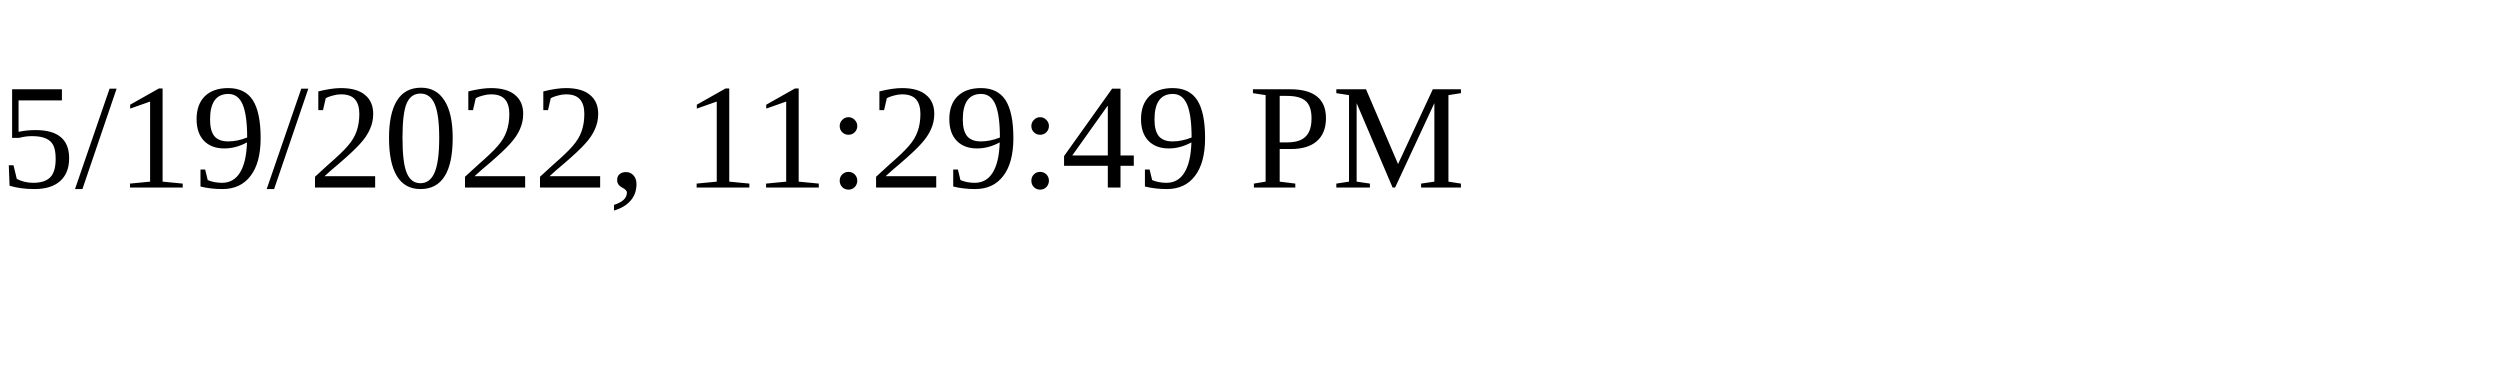
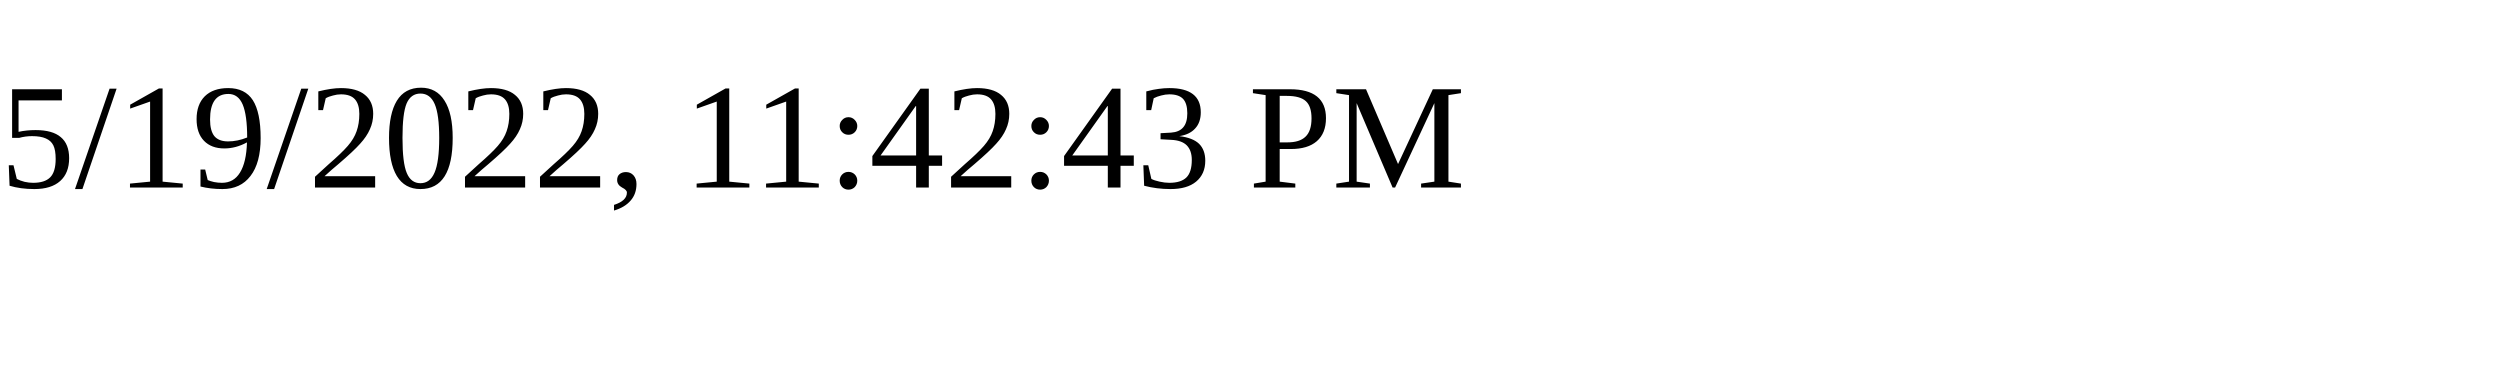
<svg xmlns="http://www.w3.org/2000/svg" height="30" width="200">
-   <text x="0" y="15">5/19/2022, 11:29:49 PM</text>
+   <text x="0" y="15">5/19/2022, 11:42:43 PM</text>
</svg>
